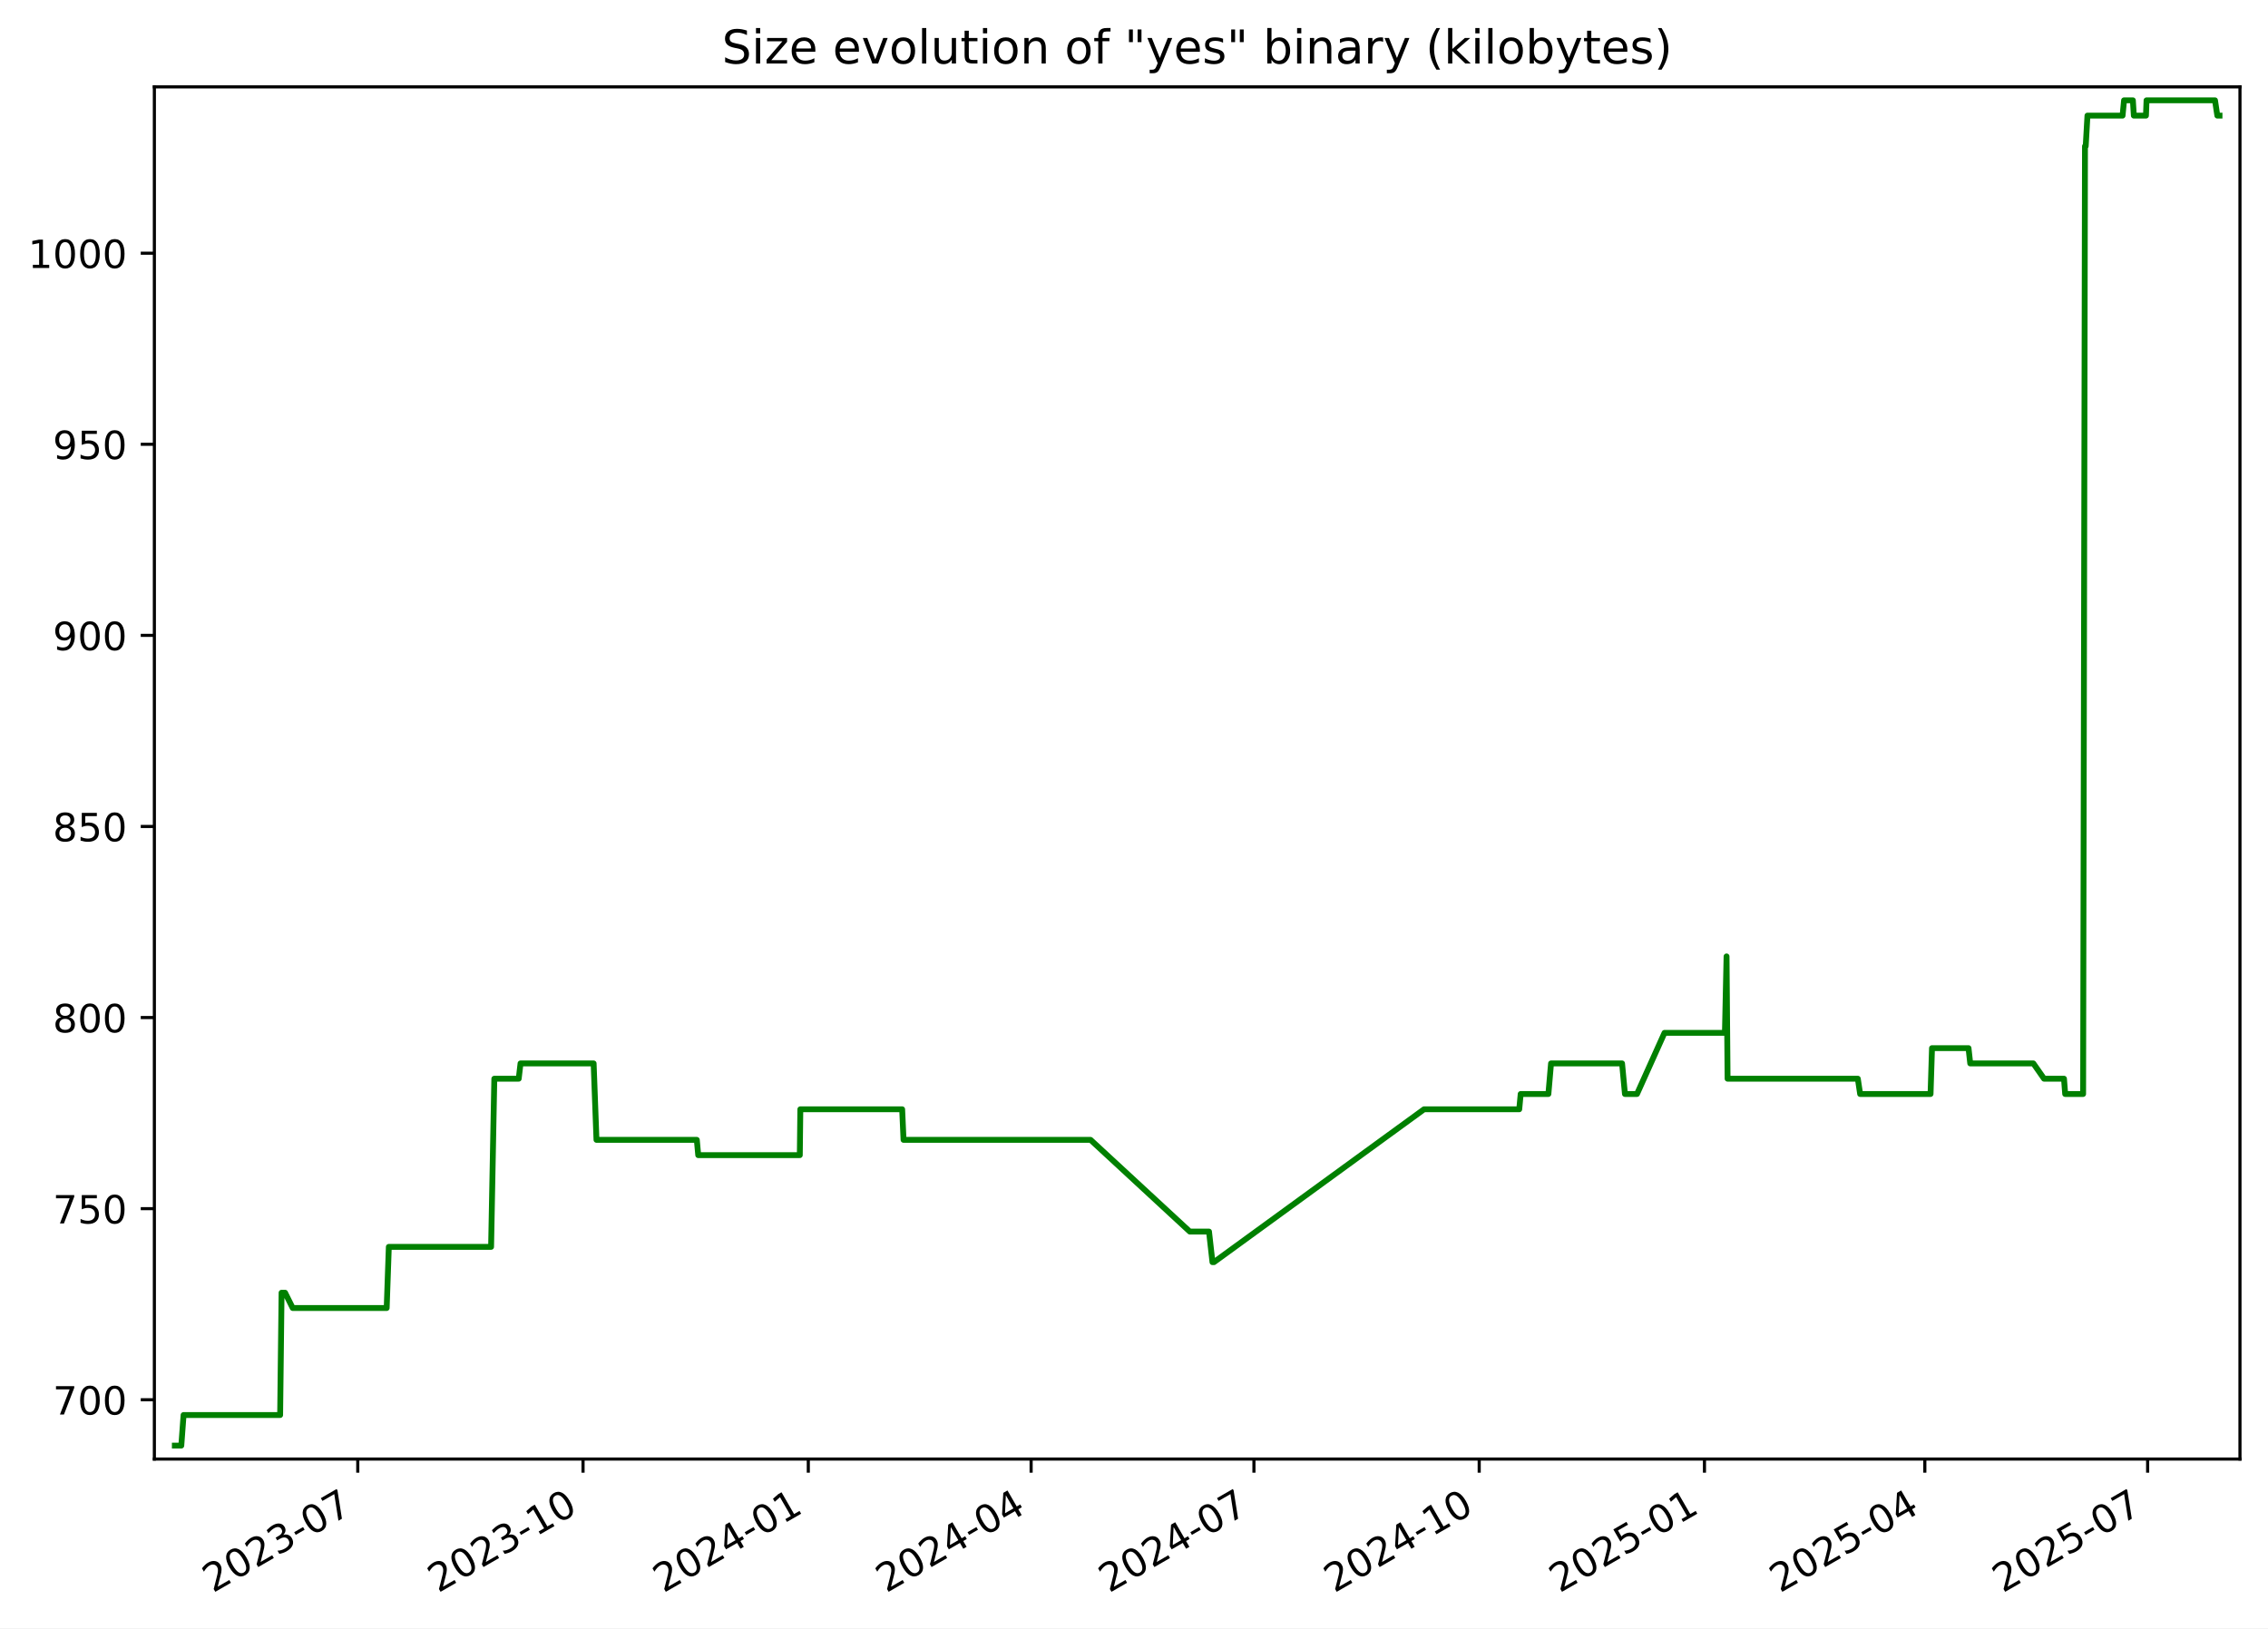
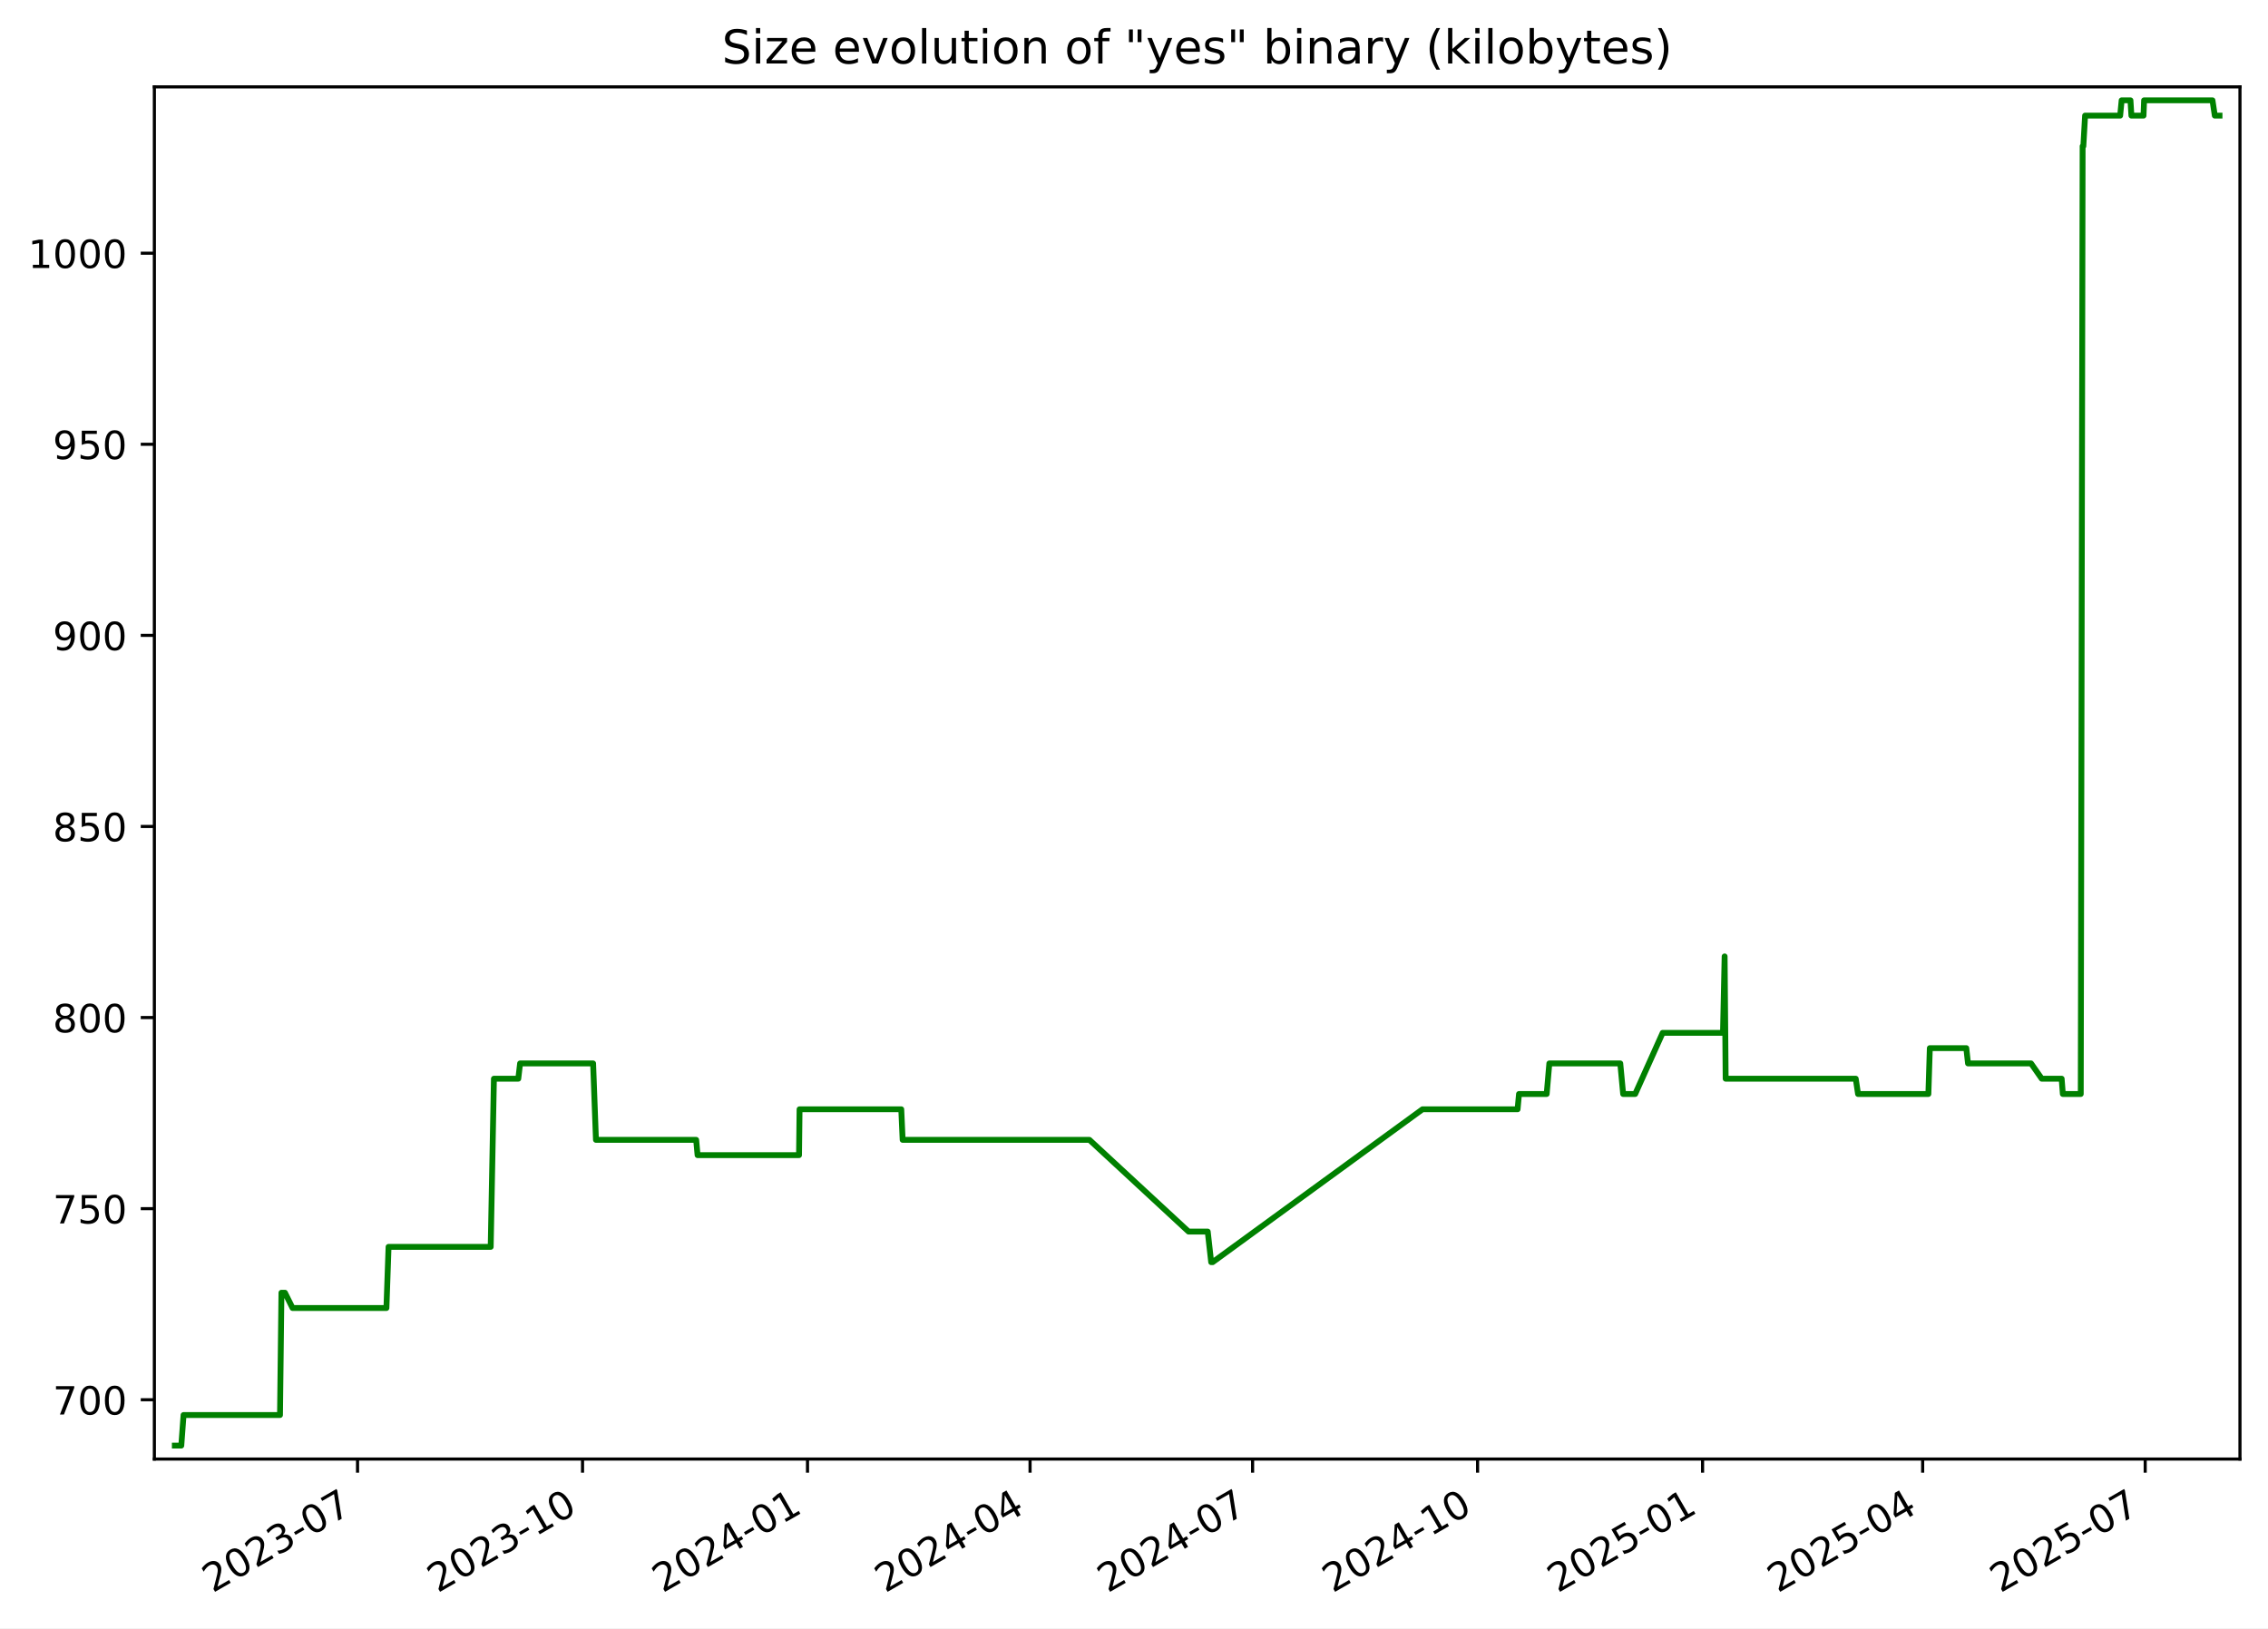
<svg xmlns="http://www.w3.org/2000/svg" xmlns:xlink="http://www.w3.org/1999/xlink" width="582.53pt" height="418.303pt" viewBox="0 0 582.53 418.303" version="1.1">
  <defs>
    <style type="text/css">*{stroke-linejoin: round; stroke-linecap: butt}</style>
  </defs>
  <g id="figure_1">
    <g id="patch_1">
      <path d="M -0 418.303  L 582.53 418.303  L 582.53 0  L -0 0  z " style="fill: #ffffff" />
    </g>
    <g id="axes_1">
      <g id="patch_2">
        <path d="M 39.65 374.83  L 575.33 374.83  L 575.33 22.318  L 39.65 22.318  z " style="fill: #ffffff" />
      </g>
      <g id="matplotlib.axis_1">
        <g id="xtick_1">
          <g id="line2d_1">
            <defs>
-               <path id="m0dab363611" d="M 0 0  L 0 3.5  " style="stroke: #000000; stroke-width: 0.8" />
+               <path id="m3f9250423b" d="M 0 0  L 0 3.5  " style="stroke: #000000; stroke-width: 0.8" />
            </defs>
            <g>
-               <use xlink:href="#m0dab363611" x="91.893" y="374.83" style="stroke: #000000; stroke-width: 0.8" />
+               <use xlink:href="#m3f9250423b" x="91.835" y="374.83" style="stroke: #000000; stroke-width: 0.8" />
            </g>
          </g>
          <g id="text_1">
-             <g transform="translate(54.66848 409.302) rotate(-30) scale(0.1 -0.1)">
+             <g transform="translate(54.61029 409.302) rotate(-30) scale(0.1 -0.1)">
              <defs>
                <path id="DejaVuSans-32" d="M 1228 531  L 3431 531  L 3431 0  L 469 0  L 469 531  Q 828 903 1448 1529  Q 2069 2156 2228 2338  Q 2531 2678 2651 2914  Q 2772 3150 2772 3378  Q 2772 3750 2511 3984  Q 2250 4219 1831 4219  Q 1534 4219 1204 4116  Q 875 4013 500 3803  L 500 4441  Q 881 4594 1212 4672  Q 1544 4750 1819 4750  Q 2544 4750 2975 4387  Q 3406 4025 3406 3419  Q 3406 3131 3298 2873  Q 3191 2616 2906 2266  Q 2828 2175 2409 1742  Q 1991 1309 1228 531  z " transform="scale(0.015625)" />
                <path id="DejaVuSans-30" d="M 2034 4250  Q 1547 4250 1301 3770  Q 1056 3291 1056 2328  Q 1056 1369 1301 889  Q 1547 409 2034 409  Q 2525 409 2770 889  Q 3016 1369 3016 2328  Q 3016 3291 2770 3770  Q 2525 4250 2034 4250  z M 2034 4750  Q 2819 4750 3233 4129  Q 3647 3509 3647 2328  Q 3647 1150 3233 529  Q 2819 -91 2034 -91  Q 1250 -91 836 529  Q 422 1150 422 2328  Q 422 3509 836 4129  Q 1250 4750 2034 4750  z " transform="scale(0.015625)" />
                <path id="DejaVuSans-33" d="M 2597 2516  Q 3050 2419 3304 2112  Q 3559 1806 3559 1356  Q 3559 666 3084 287  Q 2609 -91 1734 -91  Q 1441 -91 1130 -33  Q 819 25 488 141  L 488 750  Q 750 597 1062 519  Q 1375 441 1716 441  Q 2309 441 2620 675  Q 2931 909 2931 1356  Q 2931 1769 2642 2001  Q 2353 2234 1838 2234  L 1294 2234  L 1294 2753  L 1863 2753  Q 2328 2753 2575 2939  Q 2822 3125 2822 3475  Q 2822 3834 2567 4026  Q 2313 4219 1838 4219  Q 1578 4219 1281 4162  Q 984 4106 628 3988  L 628 4550  Q 988 4650 1302 4700  Q 1616 4750 1894 4750  Q 2613 4750 3031 4423  Q 3450 4097 3450 3541  Q 3450 3153 3228 2886  Q 3006 2619 2597 2516  z " transform="scale(0.015625)" />
                <path id="DejaVuSans-2d" d="M 313 2009  L 1997 2009  L 1997 1497  L 313 1497  L 313 2009  z " transform="scale(0.015625)" />
                <path id="DejaVuSans-37" d="M 525 4666  L 3525 4666  L 3525 4397  L 1831 0  L 1172 0  L 2766 4134  L 525 4134  L 525 4666  z " transform="scale(0.015625)" />
              </defs>
              <use xlink:href="#DejaVuSans-32" />
              <use xlink:href="#DejaVuSans-30" x="63.623" />
              <use xlink:href="#DejaVuSans-32" x="127.246" />
              <use xlink:href="#DejaVuSans-33" x="190.869" />
              <use xlink:href="#DejaVuSans-2d" x="254.492" />
              <use xlink:href="#DejaVuSans-30" x="290.576" />
              <use xlink:href="#DejaVuSans-37" x="354.199" />
            </g>
          </g>
        </g>
        <g id="xtick_2">
          <g id="line2d_2">
            <g>
-               <use xlink:href="#m0dab363611" x="149.752" y="374.83" style="stroke: #000000; stroke-width: 0.8" />
+               <use xlink:href="#m3f9250423b" x="149.622" y="374.83" style="stroke: #000000; stroke-width: 0.8" />
            </g>
          </g>
          <g id="text_2">
-             <g transform="translate(112.527 409.302) rotate(-30) scale(0.1 -0.1)">
+             <g transform="translate(112.3971 409.302) rotate(-30) scale(0.1 -0.1)">
              <defs>
                <path id="DejaVuSans-31" d="M 794 531  L 1825 531  L 1825 4091  L 703 3866  L 703 4441  L 1819 4666  L 2450 4666  L 2450 531  L 3481 531  L 3481 0  L 794 0  L 794 531  z " transform="scale(0.015625)" />
              </defs>
              <use xlink:href="#DejaVuSans-32" />
              <use xlink:href="#DejaVuSans-30" x="63.623" />
              <use xlink:href="#DejaVuSans-32" x="127.246" />
              <use xlink:href="#DejaVuSans-33" x="190.869" />
              <use xlink:href="#DejaVuSans-2d" x="254.492" />
              <use xlink:href="#DejaVuSans-31" x="290.576" />
              <use xlink:href="#DejaVuSans-30" x="354.199" />
            </g>
          </g>
        </g>
        <g id="xtick_3">
          <g id="line2d_3">
            <g>
-               <use xlink:href="#m0dab363611" x="207.61" y="374.83" style="stroke: #000000; stroke-width: 0.8" />
+               <use xlink:href="#m3f9250423b" x="207.409" y="374.83" style="stroke: #000000; stroke-width: 0.8" />
            </g>
          </g>
          <g id="text_3">
-             <g transform="translate(170.3855 409.302) rotate(-30) scale(0.1 -0.1)">
+             <g transform="translate(170.184 409.302) rotate(-30) scale(0.1 -0.1)">
              <defs>
                <path id="DejaVuSans-34" d="M 2419 4116  L 825 1625  L 2419 1625  L 2419 4116  z M 2253 4666  L 3047 4666  L 3047 1625  L 3713 1625  L 3713 1100  L 3047 1100  L 3047 0  L 2419 0  L 2419 1100  L 313 1100  L 313 1709  L 2253 4666  z " transform="scale(0.015625)" />
              </defs>
              <use xlink:href="#DejaVuSans-32" />
              <use xlink:href="#DejaVuSans-30" x="63.623" />
              <use xlink:href="#DejaVuSans-32" x="127.246" />
              <use xlink:href="#DejaVuSans-34" x="190.869" />
              <use xlink:href="#DejaVuSans-2d" x="254.492" />
              <use xlink:href="#DejaVuSans-30" x="290.576" />
              <use xlink:href="#DejaVuSans-31" x="354.199" />
            </g>
          </g>
        </g>
        <g id="xtick_4">
          <g id="line2d_4">
            <g>
-               <use xlink:href="#m0dab363611" x="264.84" y="374.83" style="stroke: #000000; stroke-width: 0.8" />
+               <use xlink:href="#m3f9250423b" x="264.568" y="374.83" style="stroke: #000000; stroke-width: 0.8" />
            </g>
          </g>
          <g id="text_4">
-             <g transform="translate(227.6151 409.302) rotate(-30) scale(0.1 -0.1)">
+             <g transform="translate(227.3428 409.302) rotate(-30) scale(0.1 -0.1)">
              <use xlink:href="#DejaVuSans-32" />
              <use xlink:href="#DejaVuSans-30" x="63.623" />
              <use xlink:href="#DejaVuSans-32" x="127.246" />
              <use xlink:href="#DejaVuSans-34" x="190.869" />
              <use xlink:href="#DejaVuSans-2d" x="254.492" />
              <use xlink:href="#DejaVuSans-30" x="290.576" />
              <use xlink:href="#DejaVuSans-34" x="354.199" />
            </g>
          </g>
        </g>
        <g id="xtick_5">
          <g id="line2d_5">
            <g>
-               <use xlink:href="#m0dab363611" x="322.07" y="374.83" style="stroke: #000000; stroke-width: 0.8" />
+               <use xlink:href="#m3f9250423b" x="321.726" y="374.83" style="stroke: #000000; stroke-width: 0.8" />
            </g>
          </g>
          <g id="text_5">
-             <g transform="translate(284.8447 409.302) rotate(-30) scale(0.1 -0.1)">
+             <g transform="translate(284.5015 409.302) rotate(-30) scale(0.1 -0.1)">
              <use xlink:href="#DejaVuSans-32" />
              <use xlink:href="#DejaVuSans-30" x="63.623" />
              <use xlink:href="#DejaVuSans-32" x="127.246" />
              <use xlink:href="#DejaVuSans-34" x="190.869" />
              <use xlink:href="#DejaVuSans-2d" x="254.492" />
              <use xlink:href="#DejaVuSans-30" x="290.576" />
              <use xlink:href="#DejaVuSans-37" x="354.199" />
            </g>
          </g>
        </g>
        <g id="xtick_6">
          <g id="line2d_6">
            <g>
-               <use xlink:href="#m0dab363611" x="379.928" y="374.83" style="stroke: #000000; stroke-width: 0.8" />
+               <use xlink:href="#m3f9250423b" x="379.513" y="374.83" style="stroke: #000000; stroke-width: 0.8" />
            </g>
          </g>
          <g id="text_6">
-             <g transform="translate(342.7033 409.302) rotate(-30) scale(0.1 -0.1)">
+             <g transform="translate(342.2884 409.302) rotate(-30) scale(0.1 -0.1)">
              <use xlink:href="#DejaVuSans-32" />
              <use xlink:href="#DejaVuSans-30" x="63.623" />
              <use xlink:href="#DejaVuSans-32" x="127.246" />
              <use xlink:href="#DejaVuSans-34" x="190.869" />
              <use xlink:href="#DejaVuSans-2d" x="254.492" />
              <use xlink:href="#DejaVuSans-31" x="290.576" />
              <use xlink:href="#DejaVuSans-30" x="354.199" />
            </g>
          </g>
        </g>
        <g id="xtick_7">
          <g id="line2d_7">
            <g>
-               <use xlink:href="#m0dab363611" x="437.787" y="374.83" style="stroke: #000000; stroke-width: 0.8" />
+               <use xlink:href="#m3f9250423b" x="437.3" y="374.83" style="stroke: #000000; stroke-width: 0.8" />
            </g>
          </g>
          <g id="text_7">
-             <g transform="translate(400.5618 409.302) rotate(-30) scale(0.1 -0.1)">
+             <g transform="translate(400.0752 409.302) rotate(-30) scale(0.1 -0.1)">
              <defs>
                <path id="DejaVuSans-35" d="M 691 4666  L 3169 4666  L 3169 4134  L 1269 4134  L 1269 2991  Q 1406 3038 1543 3061  Q 1681 3084 1819 3084  Q 2600 3084 3056 2656  Q 3513 2228 3513 1497  Q 3513 744 3044 326  Q 2575 -91 1722 -91  Q 1428 -91 1123 -41  Q 819 9 494 109  L 494 744  Q 775 591 1075 516  Q 1375 441 1709 441  Q 2250 441 2565 725  Q 2881 1009 2881 1497  Q 2881 1984 2565 2268  Q 2250 2553 1709 2553  Q 1456 2553 1204 2497  Q 953 2441 691 2322  L 691 4666  z " transform="scale(0.015625)" />
              </defs>
              <use xlink:href="#DejaVuSans-32" />
              <use xlink:href="#DejaVuSans-30" x="63.623" />
              <use xlink:href="#DejaVuSans-32" x="127.246" />
              <use xlink:href="#DejaVuSans-35" x="190.869" />
              <use xlink:href="#DejaVuSans-2d" x="254.492" />
              <use xlink:href="#DejaVuSans-30" x="290.576" />
              <use xlink:href="#DejaVuSans-31" x="354.199" />
            </g>
          </g>
        </g>
        <g id="xtick_8">
          <g id="line2d_8">
            <g>
-               <use xlink:href="#m0dab363611" x="494.387" y="374.83" style="stroke: #000000; stroke-width: 0.8" />
+               <use xlink:href="#m3f9250423b" x="493.831" y="374.83" style="stroke: #000000; stroke-width: 0.8" />
            </g>
          </g>
          <g id="text_8">
-             <g transform="translate(457.1625 409.302) rotate(-30) scale(0.1 -0.1)">
+             <g transform="translate(456.6058 409.302) rotate(-30) scale(0.1 -0.1)">
              <use xlink:href="#DejaVuSans-32" />
              <use xlink:href="#DejaVuSans-30" x="63.623" />
              <use xlink:href="#DejaVuSans-32" x="127.246" />
              <use xlink:href="#DejaVuSans-35" x="190.869" />
              <use xlink:href="#DejaVuSans-2d" x="254.492" />
              <use xlink:href="#DejaVuSans-30" x="290.576" />
              <use xlink:href="#DejaVuSans-34" x="354.199" />
            </g>
          </g>
        </g>
        <g id="xtick_9">
          <g id="line2d_9">
            <g>
-               <use xlink:href="#m0dab363611" x="551.617" y="374.83" style="stroke: #000000; stroke-width: 0.8" />
+               <use xlink:href="#m3f9250423b" x="550.989" y="374.83" style="stroke: #000000; stroke-width: 0.8" />
            </g>
          </g>
          <g id="text_9">
-             <g transform="translate(514.3921 409.302) rotate(-30) scale(0.1 -0.1)">
+             <g transform="translate(513.7646 409.302) rotate(-30) scale(0.1 -0.1)">
              <use xlink:href="#DejaVuSans-32" />
              <use xlink:href="#DejaVuSans-30" x="63.623" />
              <use xlink:href="#DejaVuSans-32" x="127.246" />
              <use xlink:href="#DejaVuSans-35" x="190.869" />
              <use xlink:href="#DejaVuSans-2d" x="254.492" />
              <use xlink:href="#DejaVuSans-30" x="290.576" />
              <use xlink:href="#DejaVuSans-37" x="354.199" />
            </g>
          </g>
        </g>
      </g>
      <g id="matplotlib.axis_2">
        <g id="ytick_1">
          <g id="line2d_10">
            <defs>
-               <path id="m904cc01825" d="M 0 0  L -3.5 0  " style="stroke: #000000; stroke-width: 0.8" />
+               <path id="m6483958af1" d="M 0 0  L -3.5 0  " style="stroke: #000000; stroke-width: 0.8" />
            </defs>
            <g>
-               <use xlink:href="#m904cc01825" x="39.65" y="359.592" style="stroke: #000000; stroke-width: 0.8" />
+               <use xlink:href="#m6483958af1" x="39.65" y="359.592" style="stroke: #000000; stroke-width: 0.8" />
            </g>
          </g>
          <g id="text_10">
            <g transform="translate(13.5625 363.3915) scale(0.1 -0.1)">
              <use xlink:href="#DejaVuSans-37" />
              <use xlink:href="#DejaVuSans-30" x="63.623" />
              <use xlink:href="#DejaVuSans-30" x="127.246" />
            </g>
          </g>
        </g>
        <g id="ytick_2">
          <g id="line2d_11">
            <g>
-               <use xlink:href="#m904cc01825" x="39.65" y="310.501" style="stroke: #000000; stroke-width: 0.8" />
+               <use xlink:href="#m6483958af1" x="39.65" y="310.501" style="stroke: #000000; stroke-width: 0.8" />
            </g>
          </g>
          <g id="text_11">
            <g transform="translate(13.5625 314.3006) scale(0.1 -0.1)">
              <use xlink:href="#DejaVuSans-37" />
              <use xlink:href="#DejaVuSans-35" x="63.623" />
              <use xlink:href="#DejaVuSans-30" x="127.246" />
            </g>
          </g>
        </g>
        <g id="ytick_3">
          <g id="line2d_12">
            <g>
-               <use xlink:href="#m904cc01825" x="39.65" y="261.41" style="stroke: #000000; stroke-width: 0.8" />
+               <use xlink:href="#m6483958af1" x="39.65" y="261.41" style="stroke: #000000; stroke-width: 0.8" />
            </g>
          </g>
          <g id="text_12">
            <g transform="translate(13.5625 265.2097) scale(0.1 -0.1)">
              <defs>
                <path id="DejaVuSans-38" d="M 2034 2216  Q 1584 2216 1326 1975  Q 1069 1734 1069 1313  Q 1069 891 1326 650  Q 1584 409 2034 409  Q 2484 409 2743 651  Q 3003 894 3003 1313  Q 3003 1734 2745 1975  Q 2488 2216 2034 2216  z M 1403 2484  Q 997 2584 770 2862  Q 544 3141 544 3541  Q 544 4100 942 4425  Q 1341 4750 2034 4750  Q 2731 4750 3128 4425  Q 3525 4100 3525 3541  Q 3525 3141 3298 2862  Q 3072 2584 2669 2484  Q 3125 2378 3379 2068  Q 3634 1759 3634 1313  Q 3634 634 3220 271  Q 2806 -91 2034 -91  Q 1263 -91 848 271  Q 434 634 434 1313  Q 434 1759 690 2068  Q 947 2378 1403 2484  z M 1172 3481  Q 1172 3119 1398 2916  Q 1625 2713 2034 2713  Q 2441 2713 2670 2916  Q 2900 3119 2900 3481  Q 2900 3844 2670 4047  Q 2441 4250 2034 4250  Q 1625 4250 1398 4047  Q 1172 3844 1172 3481  z " transform="scale(0.015625)" />
              </defs>
              <use xlink:href="#DejaVuSans-38" />
              <use xlink:href="#DejaVuSans-30" x="63.623" />
              <use xlink:href="#DejaVuSans-30" x="127.246" />
            </g>
          </g>
        </g>
        <g id="ytick_4">
          <g id="line2d_13">
            <g>
-               <use xlink:href="#m904cc01825" x="39.65" y="212.32" style="stroke: #000000; stroke-width: 0.8" />
+               <use xlink:href="#m6483958af1" x="39.65" y="212.32" style="stroke: #000000; stroke-width: 0.8" />
            </g>
          </g>
          <g id="text_13">
            <g transform="translate(13.5625 216.1188) scale(0.1 -0.1)">
              <use xlink:href="#DejaVuSans-38" />
              <use xlink:href="#DejaVuSans-35" x="63.623" />
              <use xlink:href="#DejaVuSans-30" x="127.246" />
            </g>
          </g>
        </g>
        <g id="ytick_5">
          <g id="line2d_14">
            <g>
-               <use xlink:href="#m904cc01825" x="39.65" y="163.229" style="stroke: #000000; stroke-width: 0.8" />
+               <use xlink:href="#m6483958af1" x="39.65" y="163.229" style="stroke: #000000; stroke-width: 0.8" />
            </g>
          </g>
          <g id="text_14">
            <g transform="translate(13.5625 167.0279) scale(0.1 -0.1)">
              <defs>
                <path id="DejaVuSans-39" d="M 703 97  L 703 672  Q 941 559 1184 500  Q 1428 441 1663 441  Q 2288 441 2617 861  Q 2947 1281 2994 2138  Q 2813 1869 2534 1725  Q 2256 1581 1919 1581  Q 1219 1581 811 2004  Q 403 2428 403 3163  Q 403 3881 828 4315  Q 1253 4750 1959 4750  Q 2769 4750 3195 4129  Q 3622 3509 3622 2328  Q 3622 1225 3098 567  Q 2575 -91 1691 -91  Q 1453 -91 1209 -44  Q 966 3 703 97  z M 1959 2075  Q 2384 2075 2632 2365  Q 2881 2656 2881 3163  Q 2881 3666 2632 3958  Q 2384 4250 1959 4250  Q 1534 4250 1286 3958  Q 1038 3666 1038 3163  Q 1038 2656 1286 2365  Q 1534 2075 1959 2075  z " transform="scale(0.015625)" />
              </defs>
              <use xlink:href="#DejaVuSans-39" />
              <use xlink:href="#DejaVuSans-30" x="63.623" />
              <use xlink:href="#DejaVuSans-30" x="127.246" />
            </g>
          </g>
        </g>
        <g id="ytick_6">
          <g id="line2d_15">
            <g>
-               <use xlink:href="#m904cc01825" x="39.65" y="114.138" style="stroke: #000000; stroke-width: 0.8" />
+               <use xlink:href="#m6483958af1" x="39.65" y="114.138" style="stroke: #000000; stroke-width: 0.8" />
            </g>
          </g>
          <g id="text_15">
            <g transform="translate(13.5625 117.937) scale(0.1 -0.1)">
              <use xlink:href="#DejaVuSans-39" />
              <use xlink:href="#DejaVuSans-35" x="63.623" />
              <use xlink:href="#DejaVuSans-30" x="127.246" />
            </g>
          </g>
        </g>
        <g id="ytick_7">
          <g id="line2d_16">
            <g>
-               <use xlink:href="#m904cc01825" x="39.65" y="65.047" style="stroke: #000000; stroke-width: 0.8" />
+               <use xlink:href="#m6483958af1" x="39.65" y="65.047" style="stroke: #000000; stroke-width: 0.8" />
            </g>
          </g>
          <g id="text_16">
            <g transform="translate(7.2 68.84607) scale(0.1 -0.1)">
              <use xlink:href="#DejaVuSans-31" />
              <use xlink:href="#DejaVuSans-30" x="63.623" />
              <use xlink:href="#DejaVuSans-30" x="127.246" />
              <use xlink:href="#DejaVuSans-30" x="190.869" />
            </g>
          </g>
        </g>
      </g>
      <g id="line2d_17">
-         <path d="M 44.902 371.374  L 46.567 371.374  L 47.149 363.52  L 71.953 363.52  L 72.321 332.101  L 73.22 332.101  L 75.18 336.029  L 99.32 336.029  L 99.868 320.32  L 126.136 320.32  L 126.964 277.12  L 133.231 277.12  L 133.693 273.192  L 152.475 273.192  L 153.204 292.829  L 178.976 292.829  L 179.336 296.756  L 205.428 296.756  L 205.564 284.974  L 231.719 284.974  L 232.072 292.829  L 280.11 292.829  L 305.6 316.392  L 310.533 316.392  L 311.419 324.247  L 311.802 324.247  L 365.768 284.974  L 390.214 284.974  L 390.581 281.047  L 397.7 281.047  L 398.38 273.192  L 416.625 273.192  L 417.364 281.047  L 420.46 281.047  L 427.524 265.338  L 443.041 265.338  L 443.461 245.701  L 443.724 277.12  L 477.179 277.12  L 477.771 281.047  L 495.858 281.047  L 496.229 269.265  L 505.611 269.265  L 506.049 273.192  L 522.262 273.192  L 525.01 277.12  L 530.133 277.12  L 530.435 281.047  L 535.046 281.047  L 535.523 37.556  L 535.71 37.556  L 536.158 29.701  L 545.177 29.701  L 545.559 25.774  L 547.826 25.774  L 548.07 29.701  L 551.184 29.701  L 551.332 25.774  L 568.92 25.774  L 569.514 29.701  L 570.078 29.701  L 570.078 29.701  " clip-path="url(#pb0ec05c56d)" style="fill: none; stroke: #008000; stroke-width: 1.5; stroke-linecap: square" />
+         <path d="M 44.902 371.374  L 46.565 371.374  L 47.146 363.52  L 71.919 363.52  L 72.287 332.101  L 73.185 332.101  L 75.142 336.029  L 99.253 336.029  L 99.8 320.32  L 126.035 320.32  L 126.862 277.12  L 133.122 277.12  L 133.583 273.192  L 152.342 273.192  L 153.07 292.829  L 178.81 292.829  L 179.169 296.756  L 205.229 296.756  L 205.365 284.974  L 231.488 284.974  L 231.841 292.829  L 279.819 292.829  L 305.277 316.392  L 310.204 316.392  L 311.089 324.247  L 311.471 324.247  L 365.371 284.974  L 389.787 284.974  L 390.153 281.047  L 397.263 281.047  L 397.942 273.192  L 416.165 273.192  L 416.902 281.047  L 419.995 281.047  L 427.05 265.338  L 442.548 265.338  L 442.967 245.701  L 443.231 277.12  L 476.644 277.12  L 477.235 281.047  L 495.3 281.047  L 495.67 269.265  L 505.04 269.265  L 505.478 273.192  L 521.671 273.192  L 524.415 277.12  L 529.532 277.12  L 529.834 281.047  L 534.439 281.047  L 534.916 37.556  L 535.102 37.556  L 535.55 29.701  L 544.558 29.701  L 544.939 25.774  L 547.204 25.774  L 547.446 29.701  L 550.557 29.701  L 550.705 25.774  L 568.271 25.774  L 568.865 29.701  L 570.078 29.701  L 570.078 29.701  " clip-path="url(#p62f7762d7b)" style="fill: none; stroke: #008000; stroke-width: 1.5; stroke-linecap: square" />
      </g>
      <g id="patch_3">
        <path d="M 39.65 374.83  L 39.65 22.318  " style="fill: none; stroke: #000000; stroke-width: 0.8; stroke-linejoin: miter; stroke-linecap: square" />
      </g>
      <g id="patch_4">
        <path d="M 575.33 374.83  L 575.33 22.318  " style="fill: none; stroke: #000000; stroke-width: 0.8; stroke-linejoin: miter; stroke-linecap: square" />
      </g>
      <g id="patch_5">
        <path d="M 39.65 374.83  L 575.33 374.83  " style="fill: none; stroke: #000000; stroke-width: 0.8; stroke-linejoin: miter; stroke-linecap: square" />
      </g>
      <g id="patch_6">
        <path d="M 39.65 22.318  L 575.33 22.318  " style="fill: none; stroke: #000000; stroke-width: 0.8; stroke-linejoin: miter; stroke-linecap: square" />
      </g>
      <g id="text_17">
        <g transform="translate(185.4256 16.31812) scale(0.12 -0.12)">
          <defs>
            <path id="DejaVuSans-53" d="M 3425 4513  L 3425 3897  Q 3066 4069 2747 4153  Q 2428 4238 2131 4238  Q 1616 4238 1336 4038  Q 1056 3838 1056 3469  Q 1056 3159 1242 3001  Q 1428 2844 1947 2747  L 2328 2669  Q 3034 2534 3370 2195  Q 3706 1856 3706 1288  Q 3706 609 3251 259  Q 2797 -91 1919 -91  Q 1588 -91 1214 -16  Q 841 59 441 206  L 441 856  Q 825 641 1194 531  Q 1563 422 1919 422  Q 2459 422 2753 634  Q 3047 847 3047 1241  Q 3047 1584 2836 1778  Q 2625 1972 2144 2069  L 1759 2144  Q 1053 2284 737 2584  Q 422 2884 422 3419  Q 422 4038 858 4394  Q 1294 4750 2059 4750  Q 2388 4750 2728 4690  Q 3069 4631 3425 4513  z " transform="scale(0.015625)" />
            <path id="DejaVuSans-69" d="M 603 3500  L 1178 3500  L 1178 0  L 603 0  L 603 3500  z M 603 4863  L 1178 4863  L 1178 4134  L 603 4134  L 603 4863  z " transform="scale(0.015625)" />
            <path id="DejaVuSans-7a" d="M 353 3500  L 3084 3500  L 3084 2975  L 922 459  L 3084 459  L 3084 0  L 275 0  L 275 525  L 2438 3041  L 353 3041  L 353 3500  z " transform="scale(0.015625)" />
            <path id="DejaVuSans-65" d="M 3597 1894  L 3597 1613  L 953 1613  Q 991 1019 1311 708  Q 1631 397 2203 397  Q 2534 397 2845 478  Q 3156 559 3463 722  L 3463 178  Q 3153 47 2828 -22  Q 2503 -91 2169 -91  Q 1331 -91 842 396  Q 353 884 353 1716  Q 353 2575 817 3079  Q 1281 3584 2069 3584  Q 2775 3584 3186 3129  Q 3597 2675 3597 1894  z M 3022 2063  Q 3016 2534 2758 2815  Q 2500 3097 2075 3097  Q 1594 3097 1305 2825  Q 1016 2553 972 2059  L 3022 2063  z " transform="scale(0.015625)" />
            <path id="DejaVuSans-20" transform="scale(0.015625)" />
            <path id="DejaVuSans-76" d="M 191 3500  L 800 3500  L 1894 563  L 2988 3500  L 3597 3500  L 2284 0  L 1503 0  L 191 3500  z " transform="scale(0.015625)" />
            <path id="DejaVuSans-6f" d="M 1959 3097  Q 1497 3097 1228 2736  Q 959 2375 959 1747  Q 959 1119 1226 758  Q 1494 397 1959 397  Q 2419 397 2687 759  Q 2956 1122 2956 1747  Q 2956 2369 2687 2733  Q 2419 3097 1959 3097  z M 1959 3584  Q 2709 3584 3137 3096  Q 3566 2609 3566 1747  Q 3566 888 3137 398  Q 2709 -91 1959 -91  Q 1206 -91 779 398  Q 353 888 353 1747  Q 353 2609 779 3096  Q 1206 3584 1959 3584  z " transform="scale(0.015625)" />
            <path id="DejaVuSans-6c" d="M 603 4863  L 1178 4863  L 1178 0  L 603 0  L 603 4863  z " transform="scale(0.015625)" />
            <path id="DejaVuSans-75" d="M 544 1381  L 544 3500  L 1119 3500  L 1119 1403  Q 1119 906 1312 657  Q 1506 409 1894 409  Q 2359 409 2629 706  Q 2900 1003 2900 1516  L 2900 3500  L 3475 3500  L 3475 0  L 2900 0  L 2900 538  Q 2691 219 2414 64  Q 2138 -91 1772 -91  Q 1169 -91 856 284  Q 544 659 544 1381  z M 1991 3584  L 1991 3584  z " transform="scale(0.015625)" />
            <path id="DejaVuSans-74" d="M 1172 4494  L 1172 3500  L 2356 3500  L 2356 3053  L 1172 3053  L 1172 1153  Q 1172 725 1289 603  Q 1406 481 1766 481  L 2356 481  L 2356 0  L 1766 0  Q 1100 0 847 248  Q 594 497 594 1153  L 594 3053  L 172 3053  L 172 3500  L 594 3500  L 594 4494  L 1172 4494  z " transform="scale(0.015625)" />
            <path id="DejaVuSans-6e" d="M 3513 2113  L 3513 0  L 2938 0  L 2938 2094  Q 2938 2591 2744 2837  Q 2550 3084 2163 3084  Q 1697 3084 1428 2787  Q 1159 2491 1159 1978  L 1159 0  L 581 0  L 581 3500  L 1159 3500  L 1159 2956  Q 1366 3272 1645 3428  Q 1925 3584 2291 3584  Q 2894 3584 3203 3211  Q 3513 2838 3513 2113  z " transform="scale(0.015625)" />
            <path id="DejaVuSans-66" d="M 2375 4863  L 2375 4384  L 1825 4384  Q 1516 4384 1395 4259  Q 1275 4134 1275 3809  L 1275 3500  L 2222 3500  L 2222 3053  L 1275 3053  L 1275 0  L 697 0  L 697 3053  L 147 3053  L 147 3500  L 697 3500  L 697 3744  Q 697 4328 969 4595  Q 1241 4863 1831 4863  L 2375 4863  z " transform="scale(0.015625)" />
            <path id="DejaVuSans-22" d="M 1147 4666  L 1147 2931  L 616 2931  L 616 4666  L 1147 4666  z M 2328 4666  L 2328 2931  L 1797 2931  L 1797 4666  L 2328 4666  z " transform="scale(0.015625)" />
            <path id="DejaVuSans-79" d="M 2059 -325  Q 1816 -950 1584 -1140  Q 1353 -1331 966 -1331  L 506 -1331  L 506 -850  L 844 -850  Q 1081 -850 1212 -737  Q 1344 -625 1503 -206  L 1606 56  L 191 3500  L 800 3500  L 1894 763  L 2988 3500  L 3597 3500  L 2059 -325  z " transform="scale(0.015625)" />
            <path id="DejaVuSans-73" d="M 2834 3397  L 2834 2853  Q 2591 2978 2328 3040  Q 2066 3103 1784 3103  Q 1356 3103 1142 2972  Q 928 2841 928 2578  Q 928 2378 1081 2264  Q 1234 2150 1697 2047  L 1894 2003  Q 2506 1872 2764 1633  Q 3022 1394 3022 966  Q 3022 478 2636 193  Q 2250 -91 1575 -91  Q 1294 -91 989 -36  Q 684 19 347 128  L 347 722  Q 666 556 975 473  Q 1284 391 1588 391  Q 1994 391 2212 530  Q 2431 669 2431 922  Q 2431 1156 2273 1281  Q 2116 1406 1581 1522  L 1381 1569  Q 847 1681 609 1914  Q 372 2147 372 2553  Q 372 3047 722 3315  Q 1072 3584 1716 3584  Q 2034 3584 2315 3537  Q 2597 3491 2834 3397  z " transform="scale(0.015625)" />
            <path id="DejaVuSans-62" d="M 3116 1747  Q 3116 2381 2855 2742  Q 2594 3103 2138 3103  Q 1681 3103 1420 2742  Q 1159 2381 1159 1747  Q 1159 1113 1420 752  Q 1681 391 2138 391  Q 2594 391 2855 752  Q 3116 1113 3116 1747  z M 1159 2969  Q 1341 3281 1617 3432  Q 1894 3584 2278 3584  Q 2916 3584 3314 3078  Q 3713 2572 3713 1747  Q 3713 922 3314 415  Q 2916 -91 2278 -91  Q 1894 -91 1617 61  Q 1341 213 1159 525  L 1159 0  L 581 0  L 581 4863  L 1159 4863  L 1159 2969  z " transform="scale(0.015625)" />
            <path id="DejaVuSans-61" d="M 2194 1759  Q 1497 1759 1228 1600  Q 959 1441 959 1056  Q 959 750 1161 570  Q 1363 391 1709 391  Q 2188 391 2477 730  Q 2766 1069 2766 1631  L 2766 1759  L 2194 1759  z M 3341 1997  L 3341 0  L 2766 0  L 2766 531  Q 2569 213 2275 61  Q 1981 -91 1556 -91  Q 1019 -91 701 211  Q 384 513 384 1019  Q 384 1609 779 1909  Q 1175 2209 1959 2209  L 2766 2209  L 2766 2266  Q 2766 2663 2505 2880  Q 2244 3097 1772 3097  Q 1472 3097 1187 3025  Q 903 2953 641 2809  L 641 3341  Q 956 3463 1253 3523  Q 1550 3584 1831 3584  Q 2591 3584 2966 3190  Q 3341 2797 3341 1997  z " transform="scale(0.015625)" />
            <path id="DejaVuSans-72" d="M 2631 2963  Q 2534 3019 2420 3045  Q 2306 3072 2169 3072  Q 1681 3072 1420 2755  Q 1159 2438 1159 1844  L 1159 0  L 581 0  L 581 3500  L 1159 3500  L 1159 2956  Q 1341 3275 1631 3429  Q 1922 3584 2338 3584  Q 2397 3584 2469 3576  Q 2541 3569 2628 3553  L 2631 2963  z " transform="scale(0.015625)" />
            <path id="DejaVuSans-28" d="M 1984 4856  Q 1566 4138 1362 3434  Q 1159 2731 1159 2009  Q 1159 1288 1364 580  Q 1569 -128 1984 -844  L 1484 -844  Q 1016 -109 783 600  Q 550 1309 550 2009  Q 550 2706 781 3412  Q 1013 4119 1484 4856  L 1984 4856  z " transform="scale(0.015625)" />
            <path id="DejaVuSans-6b" d="M 581 4863  L 1159 4863  L 1159 1991  L 2875 3500  L 3609 3500  L 1753 1863  L 3688 0  L 2938 0  L 1159 1709  L 1159 0  L 581 0  L 581 4863  z " transform="scale(0.015625)" />
            <path id="DejaVuSans-29" d="M 513 4856  L 1013 4856  Q 1481 4119 1714 3412  Q 1947 2706 1947 2009  Q 1947 1309 1714 600  Q 1481 -109 1013 -844  L 513 -844  Q 928 -128 1133 580  Q 1338 1288 1338 2009  Q 1338 2731 1133 3434  Q 928 4138 513 4856  z " transform="scale(0.015625)" />
          </defs>
          <use xlink:href="#DejaVuSans-53" />
          <use xlink:href="#DejaVuSans-69" x="63.477" />
          <use xlink:href="#DejaVuSans-7a" x="91.26" />
          <use xlink:href="#DejaVuSans-65" x="143.75" />
          <use xlink:href="#DejaVuSans-20" x="205.273" />
          <use xlink:href="#DejaVuSans-65" x="237.061" />
          <use xlink:href="#DejaVuSans-76" x="298.584" />
          <use xlink:href="#DejaVuSans-6f" x="357.764" />
          <use xlink:href="#DejaVuSans-6c" x="418.945" />
          <use xlink:href="#DejaVuSans-75" x="446.729" />
          <use xlink:href="#DejaVuSans-74" x="510.107" />
          <use xlink:href="#DejaVuSans-69" x="549.316" />
          <use xlink:href="#DejaVuSans-6f" x="577.1" />
          <use xlink:href="#DejaVuSans-6e" x="638.281" />
          <use xlink:href="#DejaVuSans-20" x="701.66" />
          <use xlink:href="#DejaVuSans-6f" x="733.447" />
          <use xlink:href="#DejaVuSans-66" x="794.629" />
          <use xlink:href="#DejaVuSans-20" x="829.834" />
          <use xlink:href="#DejaVuSans-22" x="861.621" />
          <use xlink:href="#DejaVuSans-79" x="907.617" />
          <use xlink:href="#DejaVuSans-65" x="966.797" />
          <use xlink:href="#DejaVuSans-73" x="1028.32" />
          <use xlink:href="#DejaVuSans-22" x="1080.42" />
          <use xlink:href="#DejaVuSans-20" x="1126.416" />
          <use xlink:href="#DejaVuSans-62" x="1158.203" />
          <use xlink:href="#DejaVuSans-69" x="1221.68" />
          <use xlink:href="#DejaVuSans-6e" x="1249.463" />
          <use xlink:href="#DejaVuSans-61" x="1312.842" />
          <use xlink:href="#DejaVuSans-72" x="1374.121" />
          <use xlink:href="#DejaVuSans-79" x="1415.234" />
          <use xlink:href="#DejaVuSans-20" x="1474.414" />
          <use xlink:href="#DejaVuSans-28" x="1506.201" />
          <use xlink:href="#DejaVuSans-6b" x="1545.215" />
          <use xlink:href="#DejaVuSans-69" x="1603.125" />
          <use xlink:href="#DejaVuSans-6c" x="1630.908" />
          <use xlink:href="#DejaVuSans-6f" x="1658.691" />
          <use xlink:href="#DejaVuSans-62" x="1719.873" />
          <use xlink:href="#DejaVuSans-79" x="1783.35" />
          <use xlink:href="#DejaVuSans-74" x="1842.529" />
          <use xlink:href="#DejaVuSans-65" x="1881.738" />
          <use xlink:href="#DejaVuSans-73" x="1943.262" />
          <use xlink:href="#DejaVuSans-29" x="1995.361" />
        </g>
      </g>
    </g>
  </g>
  <defs>
-     <clipPath id="pb0ec05c56d">
+     <clipPath id="p62f7762d7b">
      <rect x="39.65" y="22.318" width="535.68" height="352.512" />
    </clipPath>
  </defs>
</svg>
